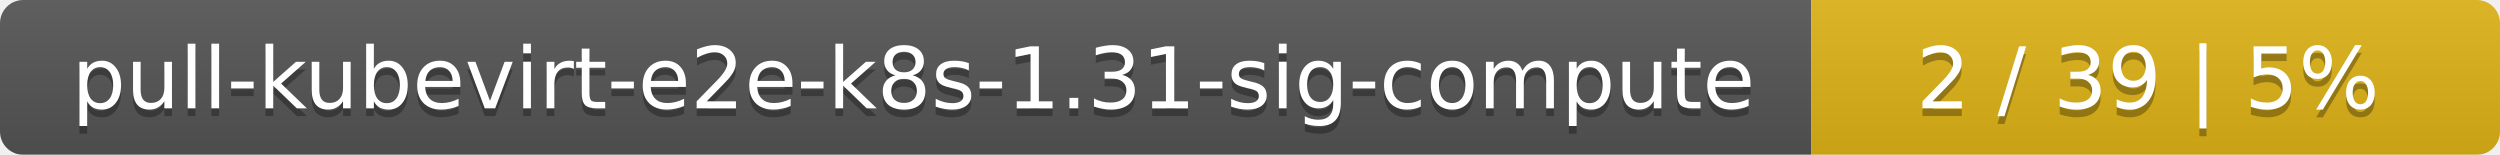
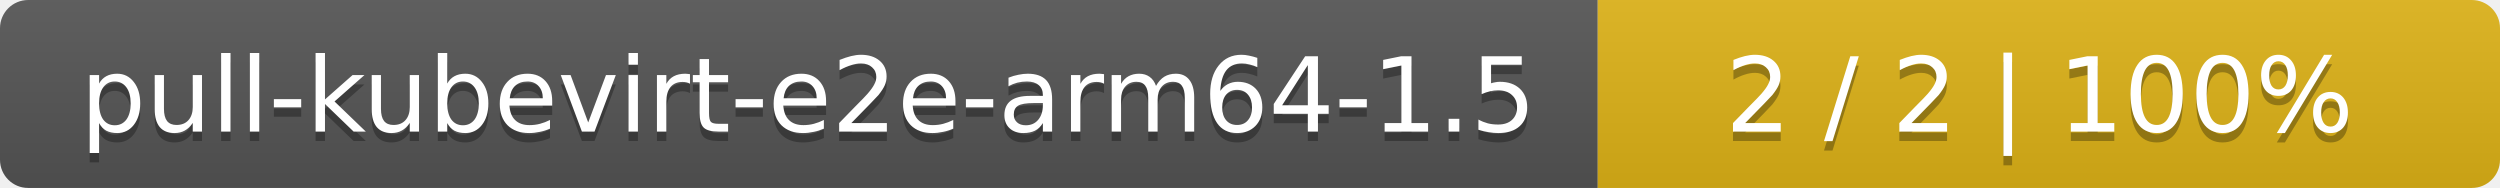
- <svg xmlns="http://www.w3.org/2000/svg" width="323" height="20">
+ <svg xmlns="http://www.w3.org/2000/svg" width="266" height="20">
  <linearGradient id="smooth" x2="0" y2="100%">
    <stop offset="0" stop-color="#bbb" stop-opacity=".1" />
    <stop offset="1" stop-opacity=".1" />
  </linearGradient>
  <mask id="round">
-     <rect width="323" height="20" rx="3" fill="#fff" />
+     <rect width="266" height="20" rx="3" fill="#fff" />
  </mask>
  <g mask="url(#round)">
-     <rect width="234" height="20" fill="#555" />
-     <rect x="234" width="89" height="20" fill="#dfb317" />
-     <rect width="323" height="20" fill="url(#smooth)" />
+     <rect width="170" height="20" fill="#555" />
+     <rect x="170" width="96" height="20" fill="#dfb317" />
+     <rect width="266" height="20" fill="url(#smooth)" />
  </g>
  <g fill="#fff" text-anchor="middle" font-family="DejaVu Sans,Verdana,Geneva,sans-serif" font-size="11">
-     <text x="118" y="15" fill="#010101" fill-opacity=".3">pull-kubevirt-e2e-k8s-1.31-sig-compute</text>
-     <text x="118" y="14">pull-kubevirt-e2e-k8s-1.31-sig-compute</text>
-     <text x="277.5" y="15" fill="#010101" fill-opacity=".3">2 / 39    |    5%</text>
-     <text x="277.5" y="14">2 / 39    |    5%</text>
+     <text x="86" y="15" fill="#010101" fill-opacity=".3">pull-kubevirt-e2e-arm64-1.5</text>
+     <text x="86" y="14">pull-kubevirt-e2e-arm64-1.5</text>
+     <text x="217" y="15" fill="#010101" fill-opacity=".3">2 / 2    |    100%</text>
+     <text x="217" y="14">2 / 2    |    100%</text>
  </g>
</svg>
